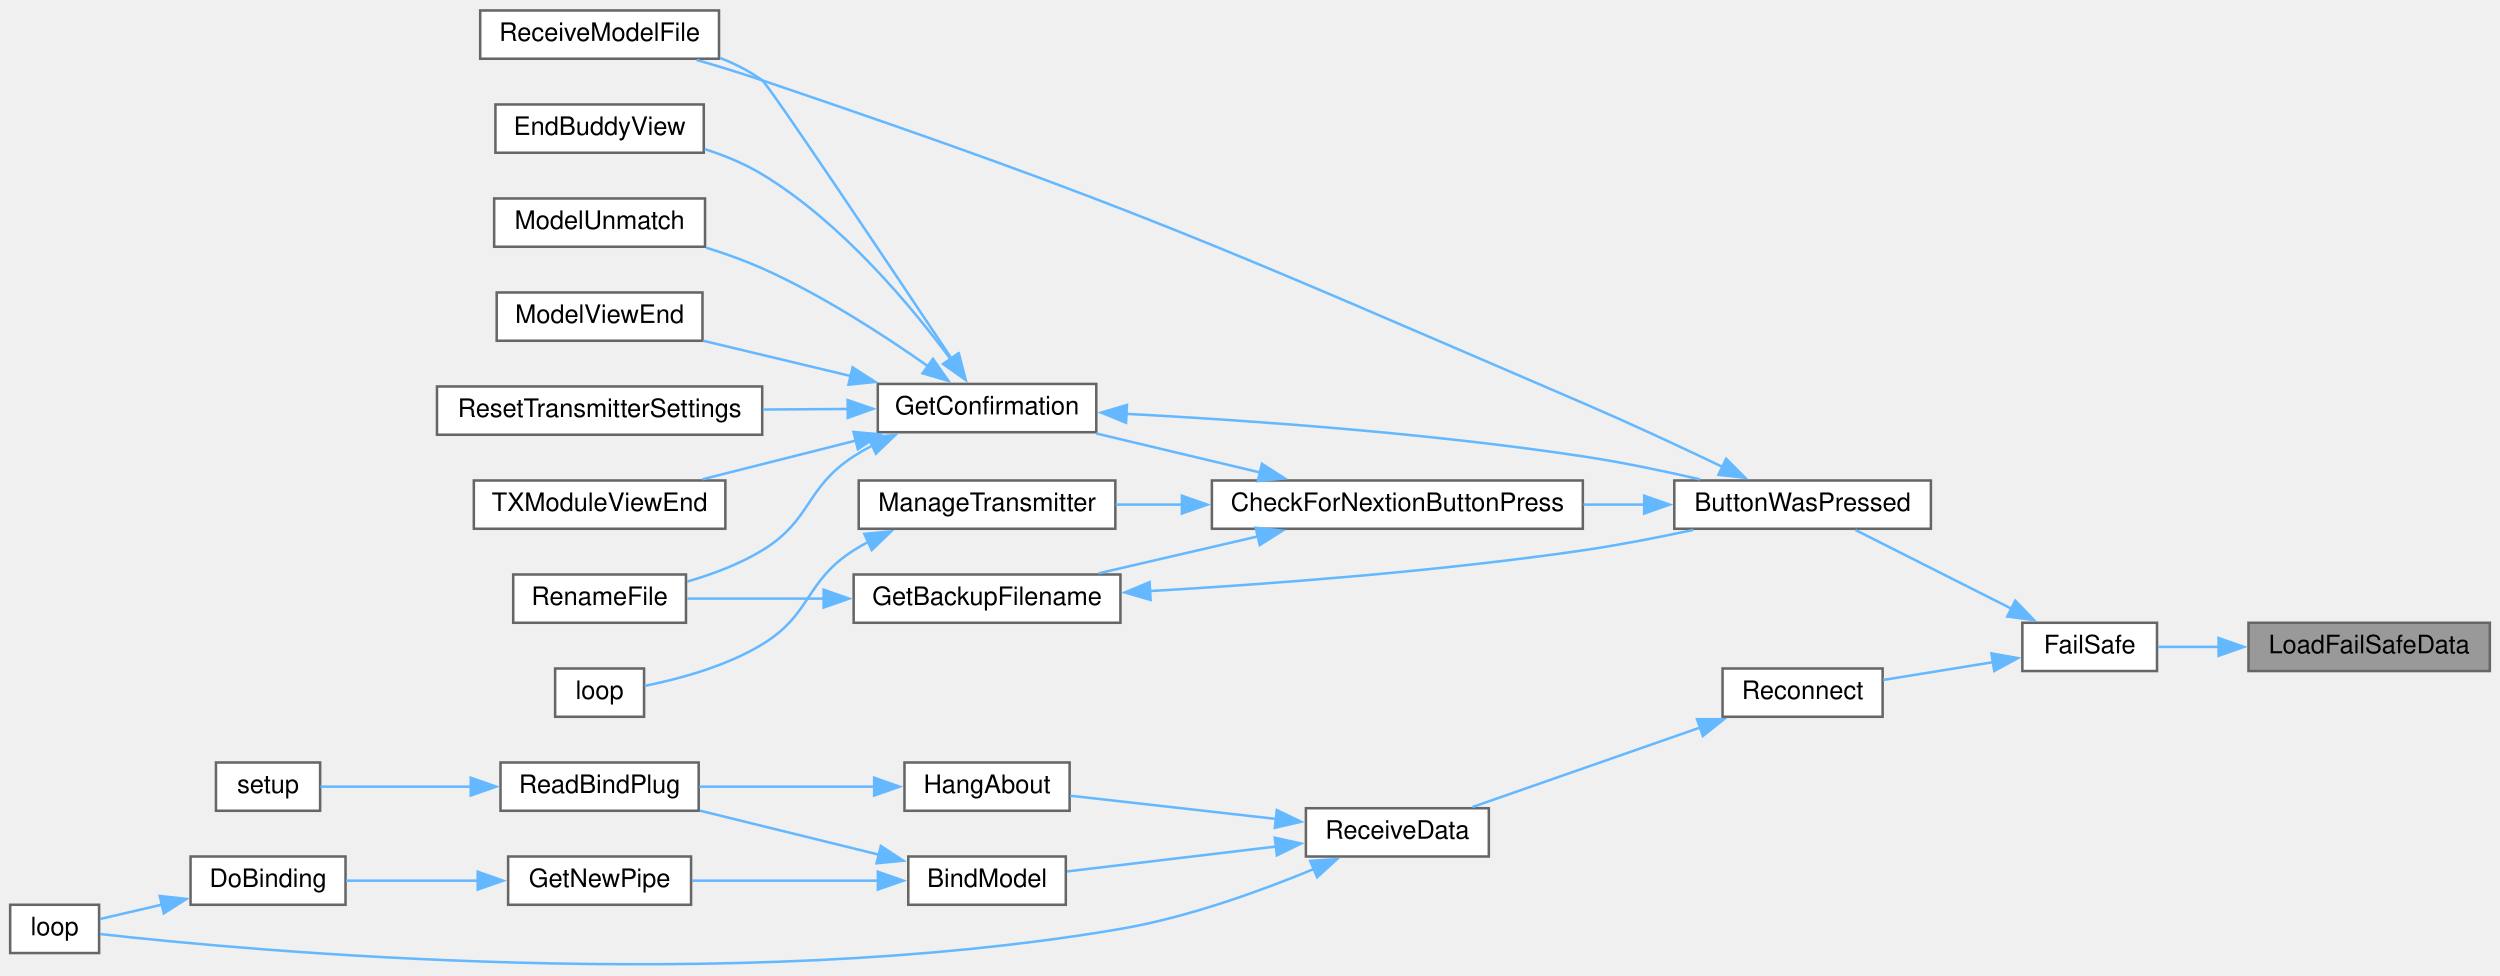
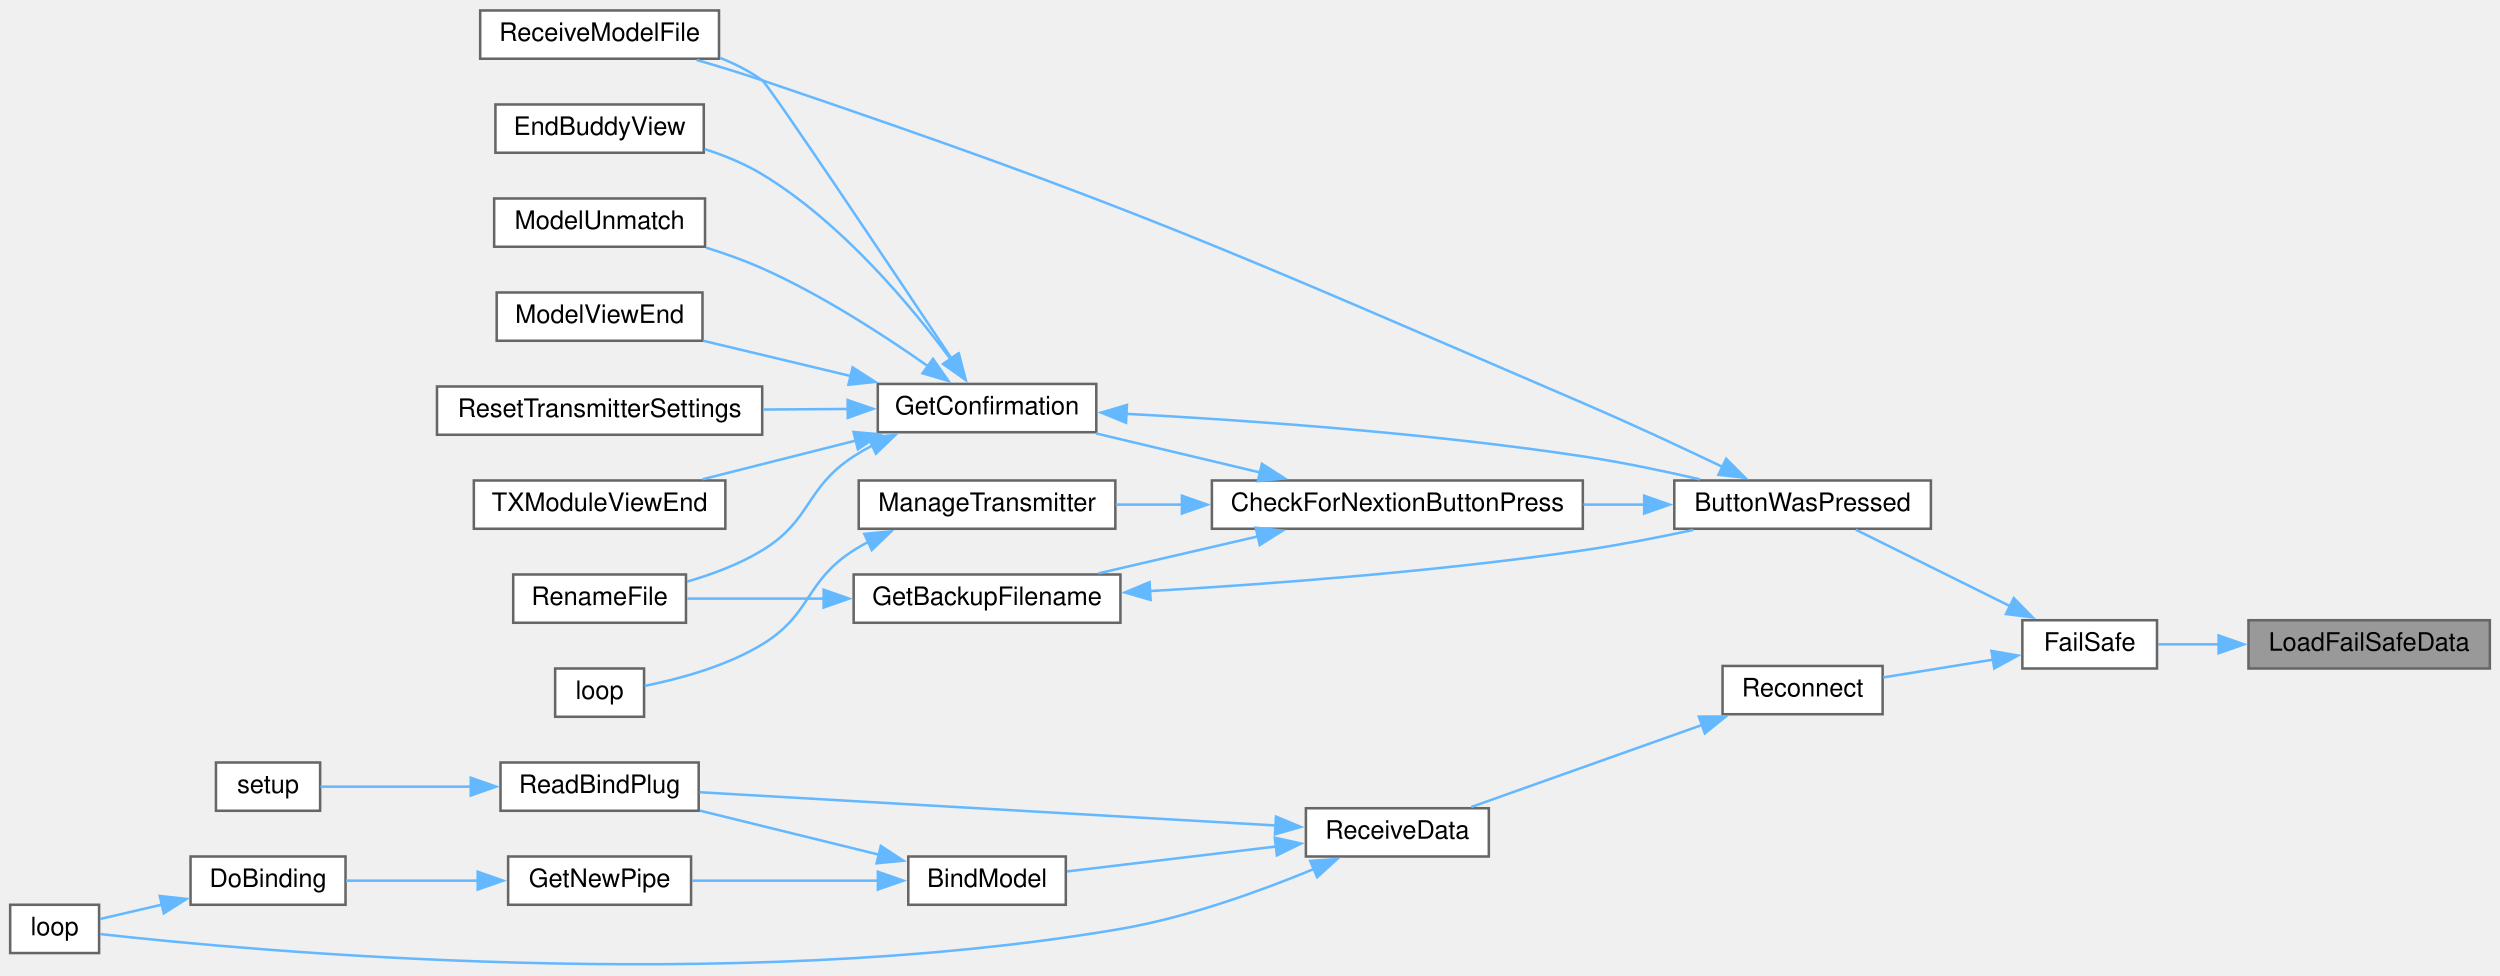
<svg xmlns="http://www.w3.org/2000/svg" xmlns:xlink="http://www.w3.org/1999/xlink" width="984pt" height="384pt" viewBox="0.00 0.00 984.00 383.76">
  <g id="graph0" class="graph" transform="scale(1 1) rotate(0) translate(4 379.76)">
    <g id="node1" class="node">
      <g id="a_node1">
        <a xlink:title=" ">
-           <polygon fill="#999999" stroke="#666666" points="976,-134.76 881,-134.76 881,-115.76 976,-115.76 976,-134.76" />
-           <text text-anchor="middle" x="928.5" y="-122.76" font-family="Helvetica,sans-Serif" font-size="10.00">LoadFailSafeData</text>
+           <polygon fill="#999999" stroke="#666666" points="976,-135.76 881,-135.76 881,-116.76 976,-116.76 976,-135.76" />
+           <text text-anchor="middle" x="928.5" y="-123.76" font-family="Helvetica,sans-Serif" font-size="10.00">LoadFailSafeData</text>
        </a>
      </g>
    </g>
    <g id="node2" class="node">
      <g id="a_node2">
        <a xlink:href="ReceiverCode_2src_2main_8cpp.html#a42318598726782ebb2e1857f167c8cda" target="_top" xlink:title=" ">
-           <polygon fill="white" stroke="#666666" points="845,-134.76 792,-134.76 792,-115.76 845,-115.76 845,-134.76" />
-           <text text-anchor="middle" x="818.5" y="-122.76" font-family="Helvetica,sans-Serif" font-size="10.00">FailSafe</text>
+           <polygon fill="white" stroke="#666666" points="845,-135.76 792,-135.76 792,-116.76 845,-116.76 845,-135.76" />
+           <text text-anchor="middle" x="818.5" y="-123.76" font-family="Helvetica,sans-Serif" font-size="10.00">FailSafe</text>
        </a>
      </g>
    </g>
    <g id="edge1" class="edge">
-       <path fill="none" stroke="#63b8ff" d="M869.36,-125.26C861,-125.26 852.78,-125.26 845.5,-125.26" />
-       <polygon fill="#63b8ff" stroke="#63b8ff" points="869.24,-128.76 879.24,-125.26 869.24,-121.76 869.24,-128.76" />
+       <path fill="none" stroke="#63b8ff" d="M869.36,-126.26C861,-126.26 852.78,-126.26 845.5,-126.26" />
+       <polygon fill="#63b8ff" stroke="#63b8ff" points="869.24,-129.76 879.24,-126.26 869.24,-122.76 869.24,-129.76" />
    </g>
    <g id="node3" class="node">
      <g id="a_node3">
        <a xlink:href="TransmitterCode_2src_2main_8cpp.html#a804fdbdd5eab4c596bbe8a23eecbe4d5" target="_top" xlink:title=" ">
          <polygon fill="white" stroke="#666666" points="756,-190.76 655,-190.76 655,-171.76 756,-171.76 756,-190.76" />
          <text text-anchor="middle" x="705.5" y="-178.76" font-family="Helvetica,sans-Serif" font-size="10.00">ButtonWasPressed</text>
        </a>
      </g>
    </g>
    <g id="edge2" class="edge">
-       <path fill="none" stroke="#63b8ff" d="M787.73,-140.28C768.25,-150.11 743.34,-162.68 726.27,-171.29" />
-       <polygon fill="#63b8ff" stroke="#63b8ff" points="789.21,-143.46 796.56,-135.83 786.05,-137.21 789.21,-143.46" />
+       <path fill="none" stroke="#63b8ff" d="M787.27,-141.24C767.93,-150.83 743.38,-162.99 726.45,-171.38" />
+       <polygon fill="#63b8ff" stroke="#63b8ff" points="788.64,-144.47 796.04,-136.9 785.53,-138.2 788.64,-144.47" />
    </g>
    <g id="node16" class="node">
      <g id="a_node16">
        <a xlink:href="radio_8h.html#aca314b55765a1c3af5397c0cb3ce47ff" target="_top" xlink:title=" ">
-           <polygon fill="white" stroke="#666666" points="737,-116.76 674,-116.76 674,-97.76 737,-97.76 737,-116.76" />
-           <text text-anchor="middle" x="705.5" y="-104.76" font-family="Helvetica,sans-Serif" font-size="10.00">Reconnect</text>
+           <polygon fill="white" stroke="#666666" points="737,-117.76 674,-117.76 674,-98.76 737,-98.76 737,-117.76" />
+           <text text-anchor="middle" x="705.5" y="-105.76" font-family="Helvetica,sans-Serif" font-size="10.00">Reconnect</text>
        </a>
      </g>
    </g>
    <g id="edge19" class="edge">
-       <path fill="none" stroke="#63b8ff" d="M780.48,-119.26C766.44,-116.99 750.63,-114.42 737.24,-112.25" />
-       <polygon fill="#63b8ff" stroke="#63b8ff" points="779.83,-122.7 790.26,-120.85 780.95,-115.79 779.83,-122.7" />
+       <path fill="none" stroke="#63b8ff" d="M780.48,-120.26C766.44,-117.99 750.63,-115.42 737.24,-113.25" />
+       <polygon fill="#63b8ff" stroke="#63b8ff" points="779.83,-123.7 790.26,-121.85 780.95,-116.79 779.83,-123.7" />
    </g>
    <g id="node4" class="node">
      <g id="a_node4">
        <a xlink:href="TransmitterCode_2src_2main_8cpp.html#afb7c85cac4aa89fd998ed81c330374d2" target="_top" xlink:title=" ">
          <polygon fill="white" stroke="#666666" points="619,-190.76 473,-190.76 473,-171.76 619,-171.76 619,-190.76" />
          <text text-anchor="middle" x="546" y="-178.76" font-family="Helvetica,sans-Serif" font-size="10.00">CheckForNextionButtonPress</text>
        </a>
      </g>
    </g>
    <g id="edge3" class="edge">
      <path fill="none" stroke="#63b8ff" d="M643.32,-181.26C635.43,-181.26 627.29,-181.26 619.24,-181.26" />
      <polygon fill="#63b8ff" stroke="#63b8ff" points="643.15,-184.76 653.15,-181.26 643.15,-177.76 643.15,-184.76" />
    </g>
    <g id="node11" class="node">
      <g id="a_node11">
        <a xlink:href="TransmitterCode_2src_2main_8cpp.html#ab7c9edf843c732d7fe296564f39bc0dc" target="_top" xlink:title="RECEIVE A MODEL FILE.">
          <polygon fill="white" stroke="#666666" points="279,-375.76 185,-375.76 185,-356.76 279,-356.76 279,-375.76" />
          <text text-anchor="middle" x="232" y="-363.76" font-family="Helvetica,sans-Serif" font-size="10.00">ReceiveModelFile</text>
        </a>
      </g>
    </g>
    <g id="edge18" class="edge">
      <path fill="none" stroke="#63b8ff" d="M674.26,-195.98C657.99,-203.75 637.52,-213.3 619,-221.26 477.29,-282.2 442.11,-298.8 296,-348.26 287.7,-351.07 278.7,-353.82 270.16,-356.29" />
      <polygon fill="#63b8ff" stroke="#63b8ff" points="675.42,-199.31 682.91,-191.82 672.38,-193 675.42,-199.31" />
    </g>
    <g id="node5" class="node">
      <g id="a_node5">
        <a xlink:href="TransmitterCode_2src_2main_8cpp.html#a641d6dab68ec7b2a8a32492aac55bc1c" target="_top" xlink:title=" ">
          <polygon fill="white" stroke="#666666" points="437,-153.76 332,-153.76 332,-134.76 437,-134.76 437,-153.76" />
          <text text-anchor="middle" x="384.5" y="-141.76" font-family="Helvetica,sans-Serif" font-size="10.00">GetBackupFilename</text>
        </a>
      </g>
    </g>
    <g id="edge4" class="edge">
      <path fill="none" stroke="#63b8ff" d="M491.19,-168.78C470.72,-164.03 447.69,-158.69 428.36,-154.21" />
      <polygon fill="#63b8ff" stroke="#63b8ff" points="490.25,-172.16 500.78,-171.01 491.83,-165.34 490.25,-172.16" />
    </g>
    <g id="node7" class="node">
      <g id="a_node7">
        <a xlink:href="TransmitterCode_2src_2main_8cpp.html#a6506bf72e0dd9e9ce480156b47625bff" target="_top" xlink:title=" ">
          <polygon fill="white" stroke="#666666" points="427.5,-228.76 341.5,-228.76 341.5,-209.76 427.5,-209.76 427.5,-228.76" />
          <text text-anchor="middle" x="384.5" y="-216.76" font-family="Helvetica,sans-Serif" font-size="10.00">GetConfirmation</text>
        </a>
      </g>
    </g>
    <g id="edge7" class="edge">
      <path fill="none" stroke="#63b8ff" d="M492.07,-193.88C471.04,-198.89 447.2,-204.57 427.4,-209.28" />
      <polygon fill="#63b8ff" stroke="#63b8ff" points="492.7,-197.32 501.62,-191.6 491.08,-190.51 492.7,-197.32" />
    </g>
    <g id="node14" class="node">
      <g id="a_node14">
        <a xlink:href="TransmitterCode_2src_2main_8cpp.html#a558ea014e230b7caa54ce5a37ad29b22" target="_top" xlink:title=" ">
          <polygon fill="white" stroke="#666666" points="435,-190.76 334,-190.76 334,-171.76 435,-171.76 435,-190.76" />
          <text text-anchor="middle" x="384.5" y="-178.76" font-family="Helvetica,sans-Serif" font-size="10.00">ManageTransmitter</text>
        </a>
      </g>
    </g>
    <g id="edge16" class="edge">
      <path fill="none" stroke="#63b8ff" d="M461.38,-181.26C452.43,-181.26 443.54,-181.26 435.17,-181.26" />
      <polygon fill="#63b8ff" stroke="#63b8ff" points="461.2,-184.76 471.2,-181.26 461.2,-177.76 461.2,-184.76" />
    </g>
    <g id="edge5" class="edge">
      <path fill="none" stroke="#63b8ff" d="M448.44,-147.23C495.58,-149.97 561.55,-154.91 619,-163.26 633.26,-165.34 648.71,-168.35 662.51,-171.32" />
      <polygon fill="#63b8ff" stroke="#63b8ff" points="448.88,-143.75 438.7,-146.68 448.48,-150.74 448.88,-143.75" />
    </g>
    <g id="node6" class="node">
      <g id="a_node6">
        <a xlink:href="TransmitterCode_2src_2main_8cpp.html#a9d94366336f1e5fd43edb9c24bec5821" target="_top" xlink:title=" ">
          <polygon fill="white" stroke="#666666" points="266,-153.76 198,-153.76 198,-134.76 266,-134.76 266,-153.76" />
          <text text-anchor="middle" x="232" y="-141.76" font-family="Helvetica,sans-Serif" font-size="10.00">RenameFile</text>
        </a>
      </g>
    </g>
    <g id="edge6" class="edge">
      <path fill="none" stroke="#63b8ff" d="M320.36,-144.26C301.86,-144.26 282.35,-144.26 266.48,-144.26" />
      <polygon fill="#63b8ff" stroke="#63b8ff" points="320.19,-147.76 330.19,-144.26 320.19,-140.76 320.19,-147.76" />
    </g>
    <g id="edge8" class="edge">
      <path fill="none" stroke="#63b8ff" d="M439.13,-217C486.61,-214.49 557.7,-209.53 619,-200.26 634.19,-197.97 650.7,-194.53 665.13,-191.2" />
      <polygon fill="#63b8ff" stroke="#63b8ff" points="439.21,-213.49 429.4,-217.49 439.56,-220.48 439.21,-213.49" />
    </g>
    <g id="edge13" class="edge">
      <path fill="none" stroke="#63b8ff" d="M339.5,-204.6C336.9,-203.25 334.38,-201.81 332,-200.26 312.76,-187.76 315.61,-175.18 296,-163.26 287.02,-157.81 276.36,-153.82 266.38,-150.95" />
      <polygon fill="#63b8ff" stroke="#63b8ff" points="337.84,-207.68 348.39,-208.66 340.75,-201.32 337.84,-207.68" />
    </g>
    <g id="node8" class="node">
      <g id="a_node8">
        <a xlink:href="TransmitterCode_2src_2main_8cpp.html#a16c65917a148c7f6c17babf11e977b69" target="_top" xlink:title=" ">
          <polygon fill="white" stroke="#666666" points="273,-338.76 191,-338.76 191,-319.76 273,-319.76 273,-338.76" />
          <text text-anchor="middle" x="232" y="-326.76" font-family="Helvetica,sans-Serif" font-size="10.00">EndBuddyView</text>
        </a>
      </g>
    </g>
    <g id="edge9" class="edge">
      <path fill="none" stroke="#63b8ff" d="M370.23,-238.41C354.75,-259.31 327.27,-292.33 296,-311.26 289.09,-315.45 281.17,-318.69 273.33,-321.2" />
      <polygon fill="#63b8ff" stroke="#63b8ff" points="372.94,-240.63 375.94,-230.46 367.26,-236.54 372.94,-240.63" />
    </g>
    <g id="node9" class="node">
      <g id="a_node9">
        <a xlink:href="TransmitterCode_2src_2main_8cpp.html#a339dccdc324b75d00fd035fb3fb129fd" target="_top" xlink:title=" ">
          <polygon fill="white" stroke="#666666" points="273.5,-301.76 190.5,-301.76 190.5,-282.76 273.5,-282.76 273.5,-301.76" />
          <text text-anchor="middle" x="232" y="-289.76" font-family="Helvetica,sans-Serif" font-size="10.00">ModelUnmatch</text>
        </a>
      </g>
    </g>
    <g id="edge10" class="edge">
      <path fill="none" stroke="#63b8ff" d="M361.38,-235.64C344.26,-247.7 319.56,-263.75 296,-274.26 289.04,-277.37 281.41,-280.08 273.93,-282.4" />
      <polygon fill="#63b8ff" stroke="#63b8ff" points="363.21,-238.64 369.29,-229.96 359.13,-232.95 363.21,-238.64" />
    </g>
    <g id="node10" class="node">
      <g id="a_node10">
        <a xlink:href="TransmitterCode_2src_2main_8cpp.html#ae9f91b9da28f2e1e2fb126961f03c31c" target="_top" xlink:title=" ">
          <polygon fill="white" stroke="#666666" points="272.5,-264.76 191.5,-264.76 191.5,-245.76 272.5,-245.76 272.5,-264.76" />
          <text text-anchor="middle" x="232" y="-252.76" font-family="Helvetica,sans-Serif" font-size="10.00">ModelViewEnd</text>
        </a>
      </g>
    </g>
    <g id="edge11" class="edge">
      <path fill="none" stroke="#63b8ff" d="M331.02,-231.82C311.92,-236.39 290.66,-241.47 272.83,-245.74" />
      <polygon fill="#63b8ff" stroke="#63b8ff" points="331.59,-235.28 340.5,-229.55 329.96,-228.47 331.59,-235.28" />
    </g>
    <g id="edge12" class="edge">
      <path fill="none" stroke="#63b8ff" d="M370.67,-238.54C347.01,-274.04 298.64,-346.35 296,-348.26 291.02,-351.87 285.34,-354.75 279.48,-357.06" />
      <polygon fill="#63b8ff" stroke="#63b8ff" points="373.42,-240.72 376.05,-230.46 367.6,-236.84 373.42,-240.72" />
    </g>
    <g id="node12" class="node">
      <g id="a_node12">
        <a xlink:href="TransmitterCode_2src_2main_8cpp.html#a5c7f22bae35d5d6df9d54fe79dbb8401" target="_top" xlink:title=" ">
          <polygon fill="white" stroke="#666666" points="296,-227.76 168,-227.76 168,-208.76 296,-208.76 296,-227.76" />
          <text text-anchor="middle" x="232" y="-215.76" font-family="Helvetica,sans-Serif" font-size="10.00">ResetTransmitterSettings</text>
        </a>
      </g>
    </g>
    <g id="edge14" class="edge">
      <path fill="none" stroke="#63b8ff" d="M329.74,-218.91C318.93,-218.84 307.47,-218.76 296.36,-218.69" />
      <polygon fill="#63b8ff" stroke="#63b8ff" points="329.64,-222.41 339.66,-218.97 329.69,-215.41 329.64,-222.41" />
    </g>
    <g id="node13" class="node">
      <g id="a_node13">
        <a xlink:href="TransmitterCode_2src_2main_8cpp.html#a3c55ef7c23759a89a86f6519569c4f7a" target="_top" xlink:title=" ">
          <polygon fill="white" stroke="#666666" points="281.5,-190.76 182.5,-190.76 182.5,-171.76 281.5,-171.76 281.5,-190.76" />
          <text text-anchor="middle" x="232" y="-178.76" font-family="Helvetica,sans-Serif" font-size="10.00">TXModuleViewEnd</text>
        </a>
      </g>
    </g>
    <g id="edge15" class="edge">
      <path fill="none" stroke="#63b8ff" d="M333.01,-206.52C313.3,-201.54 291.04,-195.92 272.54,-191.25" />
      <polygon fill="#63b8ff" stroke="#63b8ff" points="331.94,-209.86 342.49,-208.91 333.65,-203.07 331.94,-209.86" />
    </g>
    <g id="node15" class="node">
      <g id="a_node15">
        <a xlink:href="TransmitterCode_2src_2main_8cpp.html#ad3cb30894c94eb016e98bdcaa899ac86" target="_top" xlink:title=" ">
          <polygon fill="white" stroke="#666666" points="249.5,-116.76 214.5,-116.76 214.5,-97.76 249.5,-97.76 249.5,-116.76" />
          <text text-anchor="middle" x="232" y="-104.76" font-family="Helvetica,sans-Serif" font-size="10.00">loop</text>
        </a>
      </g>
    </g>
    <g id="edge17" class="edge">
      <path fill="none" stroke="#63b8ff" d="M337.8,-166.62C335.8,-165.57 333.86,-164.45 332,-163.26 312.65,-150.93 315.61,-138.18 296,-126.26 281.65,-117.54 263.01,-112.57 249.73,-109.92" />
      <polygon fill="#63b8ff" stroke="#63b8ff" points="336.21,-169.74 346.75,-170.73 339.13,-163.38 336.21,-169.74" />
    </g>
    <g id="node17" class="node">
      <g id="a_node17">
        <a xlink:href="ReceiverCode_2src_2main_8cpp.html#a06807a4f185694d37f774702ba74db0a" target="_top" xlink:title=" ">
          <polygon fill="white" stroke="#666666" points="582,-61.76 510,-61.76 510,-42.76 582,-42.76 582,-61.76" />
          <text text-anchor="middle" x="546" y="-49.76" font-family="Helvetica,sans-Serif" font-size="10.00">ReceiveData</text>
        </a>
      </g>
    </g>
    <g id="edge20" class="edge">
-       <path fill="none" stroke="#63b8ff" d="M665.4,-93.61C637.54,-83.88 600.71,-71.02 575.58,-62.24" />
-       <polygon fill="#63b8ff" stroke="#63b8ff" points="663.95,-96.81 674.55,-96.81 666.26,-90.2 663.95,-96.81" />
+       <path fill="none" stroke="#63b8ff" d="M666.05,-94.59C637.91,-84.59 600.39,-71.25 575.05,-62.24" />
+       <polygon fill="#63b8ff" stroke="#63b8ff" points="664.68,-97.82 675.28,-97.87 667.03,-91.23 664.68,-97.82" />
    </g>
    <g id="node18" class="node">
      <g id="a_node18">
        <a xlink:href="ReceiverCode_2src_2main_8cpp.html#aa0c6905579a33aef28d737d43676cbbd" target="_top" xlink:title=" ">
          <polygon fill="white" stroke="#666666" points="415.5,-42.76 353.5,-42.76 353.5,-23.76 415.5,-23.76 415.5,-42.76" />
          <text text-anchor="middle" x="384.5" y="-30.76" font-family="Helvetica,sans-Serif" font-size="10.00">BindModel</text>
        </a>
      </g>
    </g>
    <g id="edge21" class="edge">
      <path fill="none" stroke="#63b8ff" d="M498.25,-46.7C471.71,-43.53 439.23,-39.67 415.96,-36.89" />
      <polygon fill="#63b8ff" stroke="#63b8ff" points="497.76,-50.16 508.1,-47.87 498.58,-43.21 497.76,-50.16" />
    </g>
    <g id="node21" class="node">
      <g id="a_node21">
        <a xlink:href="ReceiverCode_2src_2main_8cpp.html#afe461d27b9c48d5921c00d521181f12f" target="_top" xlink:title=" ">
          <polygon fill="white" stroke="#666666" points="35,-23.76 0,-23.76 0,-4.76 35,-4.76 35,-23.76" />
          <text text-anchor="middle" x="17.5" y="-11.76" font-family="Helvetica,sans-Serif" font-size="10.00">loop</text>
        </a>
      </g>
    </g>
-     <g id="edge29" class="edge">
+     <g id="edge27" class="edge">
      <path fill="none" stroke="#63b8ff" d="M513.34,-37.93C492.21,-29.16 463.53,-18.8 437,-14.26 283.02,12.03 92.49,-5.84 35.42,-12.24" />
      <polygon fill="#63b8ff" stroke="#63b8ff" points="511.69,-41.03 522.26,-41.73 514.43,-34.59 511.69,-41.03" />
    </g>
-     <g id="node24" class="node">
-       <g id="a_node24">
-         <a xlink:href="ReceiverCode_2src_2main_8cpp.html#a2a408dfb00bc3a9acf5e0515c5f8fc59" target="_top" xlink:title=" ">
-           <polygon fill="white" stroke="#666666" points="417,-79.76 352,-79.76 352,-60.76 417,-60.76 417,-79.76" />
-           <text text-anchor="middle" x="384.5" y="-67.76" font-family="Helvetica,sans-Serif" font-size="10.00">HangAbout</text>
-         </a>
-       </g>
-     </g>
-     <g id="edge27" class="edge">
-       <path fill="none" stroke="#63b8ff" d="M498.45,-57.52C472.36,-60.46 440.5,-64.06 417.28,-66.68" />
-       <polygon fill="#63b8ff" stroke="#63b8ff" points="498.55,-61.03 508.1,-56.43 497.77,-54.07 498.55,-61.03" />
+     <g id="node22" class="node">
+       <g id="a_node22">
+         <a xlink:href="ReceiverCode_2src_2main_8cpp.html#a5b90f51dfaa1795437ab024e8ab778d5" target="_top" xlink:title=" ">
+           <polygon fill="white" stroke="#666666" points="271,-79.76 193,-79.76 193,-60.76 271,-60.76 271,-79.76" />
+           <text text-anchor="middle" x="232" y="-67.76" font-family="Helvetica,sans-Serif" font-size="10.00">ReadBindPlug</text>
+         </a>
+       </g>
+     </g>
+     <g id="edge28" class="edge">
+       <path fill="none" stroke="#63b8ff" d="M498.16,-54.97C436.33,-58.53 328.64,-64.75 271.37,-68.05" />
+       <polygon fill="#63b8ff" stroke="#63b8ff" points="498.22,-58.47 508,-54.4 497.82,-51.48 498.22,-58.47" />
    </g>
    <g id="node19" class="node">
      <g id="a_node19">
        <a xlink:href="radio_8h.html#ad8b2470258da4e397b34d67ffce9ebaf" target="_top" xlink:title=" ">
          <polygon fill="white" stroke="#666666" points="268,-42.76 196,-42.76 196,-23.76 268,-23.76 268,-42.76" />
          <text text-anchor="middle" x="232" y="-30.76" font-family="Helvetica,sans-Serif" font-size="10.00">GetNewPipe</text>
        </a>
      </g>
    </g>
    <g id="edge22" class="edge">
      <path fill="none" stroke="#63b8ff" d="M341.55,-33.26C318.54,-33.26 290.33,-33.26 268.43,-33.26" />
      <polygon fill="#63b8ff" stroke="#63b8ff" points="341.53,-36.76 351.53,-33.26 341.53,-29.76 341.53,-36.76" />
    </g>
-     <g id="node22" class="node">
-       <g id="a_node22">
-         <a xlink:href="ReceiverCode_2src_2main_8cpp.html#a5b90f51dfaa1795437ab024e8ab778d5" target="_top" xlink:title=" ">
-           <polygon fill="white" stroke="#666666" points="271,-79.76 193,-79.76 193,-60.76 271,-60.76 271,-79.76" />
-           <text text-anchor="middle" x="232" y="-67.76" font-family="Helvetica,sans-Serif" font-size="10.00">ReadBindPlug</text>
-         </a>
-       </g>
-     </g>
    <g id="edge25" class="edge">
      <path fill="none" stroke="#63b8ff" d="M342.01,-43.46C319.96,-48.89 293.02,-55.51 271.45,-60.81" />
      <polygon fill="#63b8ff" stroke="#63b8ff" points="342.7,-46.9 351.57,-41.11 341.03,-40.1 342.7,-46.9" />
    </g>
    <g id="node20" class="node">
      <g id="a_node20">
        <a xlink:href="ReceiverCode_2src_2main_8cpp.html#af4a2e182cd3b86ca9765a08100cfb14a" target="_top" xlink:title=" ">
          <polygon fill="white" stroke="#666666" points="132,-42.76 71,-42.76 71,-23.76 132,-23.76 132,-42.76" />
          <text text-anchor="middle" x="101.5" y="-30.76" font-family="Helvetica,sans-Serif" font-size="10.00">DoBinding</text>
        </a>
      </g>
    </g>
    <g id="edge23" class="edge">
      <path fill="none" stroke="#63b8ff" d="M184.42,-33.26C166.99,-33.26 147.68,-33.26 132.19,-33.26" />
      <polygon fill="#63b8ff" stroke="#63b8ff" points="184.03,-36.76 194.03,-33.26 184.03,-29.76 184.03,-36.76" />
    </g>
    <g id="edge24" class="edge">
      <path fill="none" stroke="#63b8ff" d="M59.73,-23.82C51.14,-21.83 42.53,-19.83 35.42,-18.18" />
      <polygon fill="#63b8ff" stroke="#63b8ff" points="58.89,-27.22 69.42,-26.06 60.47,-20.4 58.89,-27.22" />
    </g>
    <g id="node23" class="node">
      <g id="a_node23">
        <a xlink:href="ReceiverCode_2src_2main_8cpp.html#a17699f358cf9f7c3155a9c5daf8ff13c" target="_top" xlink:title=" ">
          <polygon fill="white" stroke="#666666" points="122,-79.76 81,-79.76 81,-60.76 122,-60.76 122,-79.76" />
          <text text-anchor="middle" x="101.5" y="-67.76" font-family="Helvetica,sans-Serif" font-size="10.00">setup</text>
        </a>
      </g>
    </g>
    <g id="edge26" class="edge">
      <path fill="none" stroke="#63b8ff" d="M181.56,-70.26C160.84,-70.26 137.94,-70.26 122.14,-70.26" />
      <polygon fill="#63b8ff" stroke="#63b8ff" points="181.28,-73.76 191.28,-70.26 181.28,-66.76 181.28,-73.76" />
    </g>
-     <g id="edge28" class="edge">
-       <path fill="none" stroke="#63b8ff" d="M340.32,-70.26C318.53,-70.26 292.33,-70.26 271.27,-70.26" />
-       <polygon fill="#63b8ff" stroke="#63b8ff" points="340.07,-73.76 350.07,-70.26 340.07,-66.76 340.07,-73.76" />
-     </g>
  </g>
</svg>
